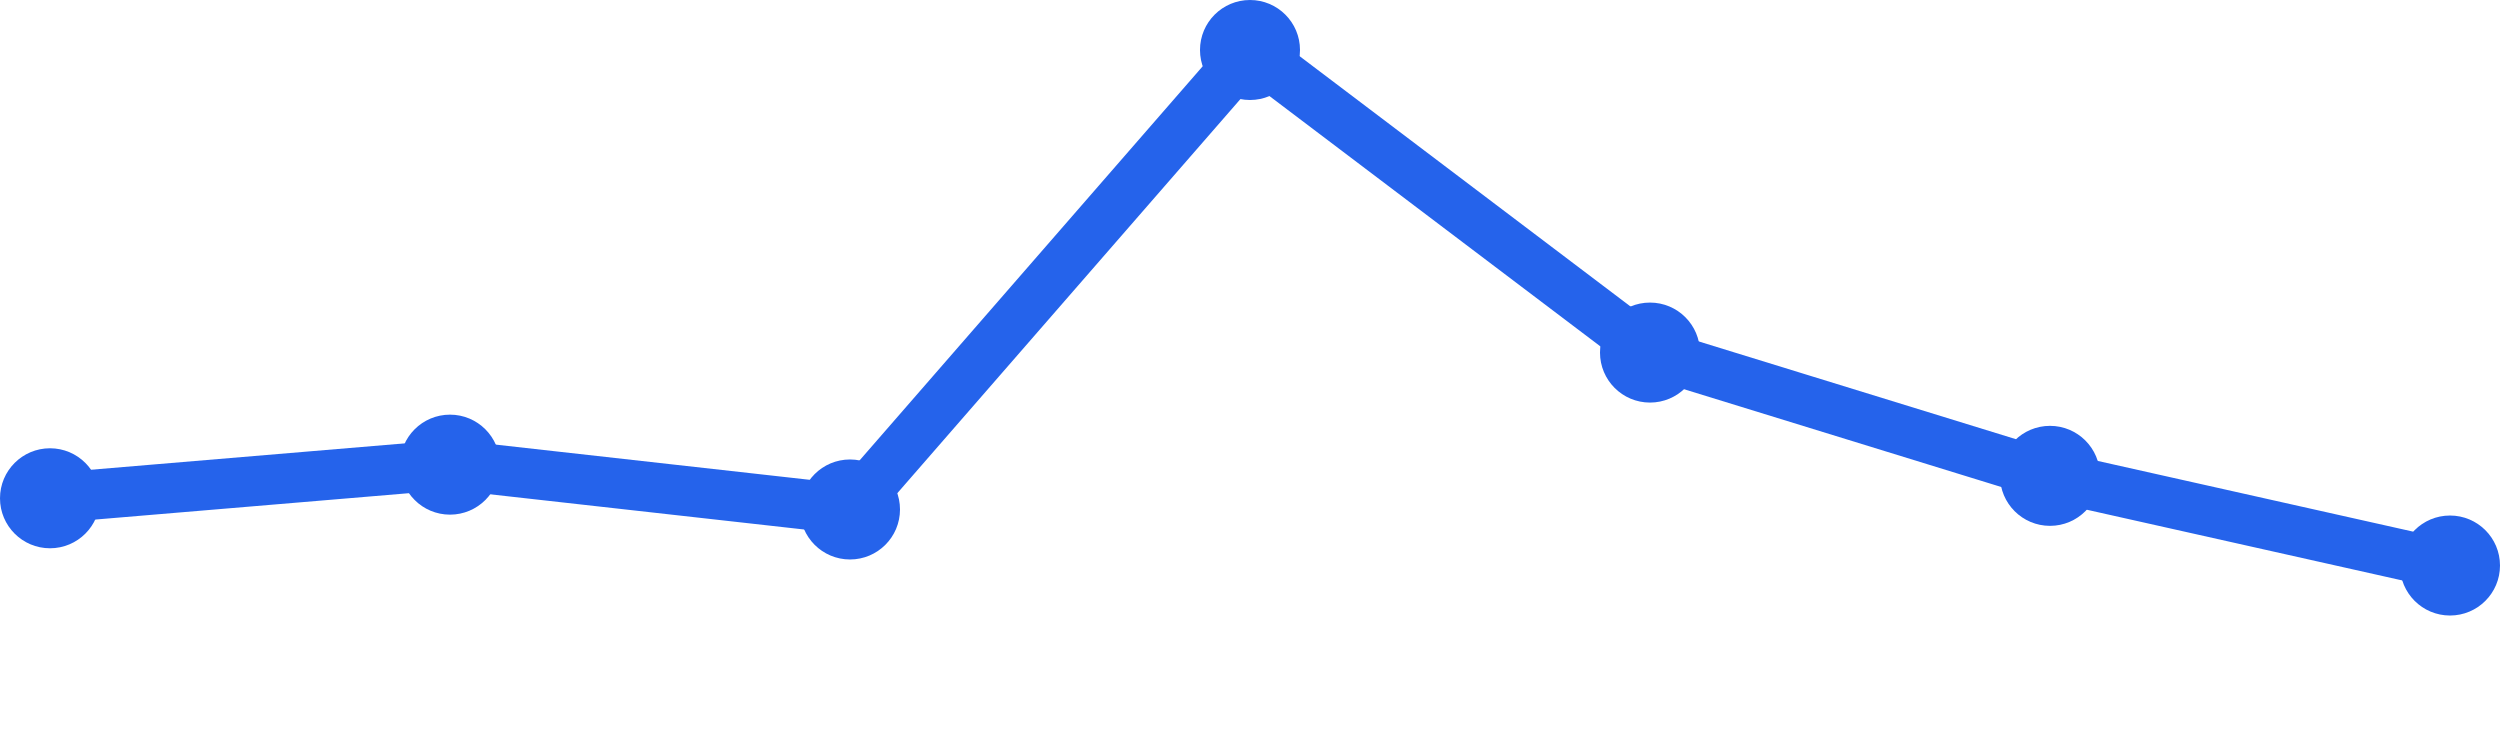
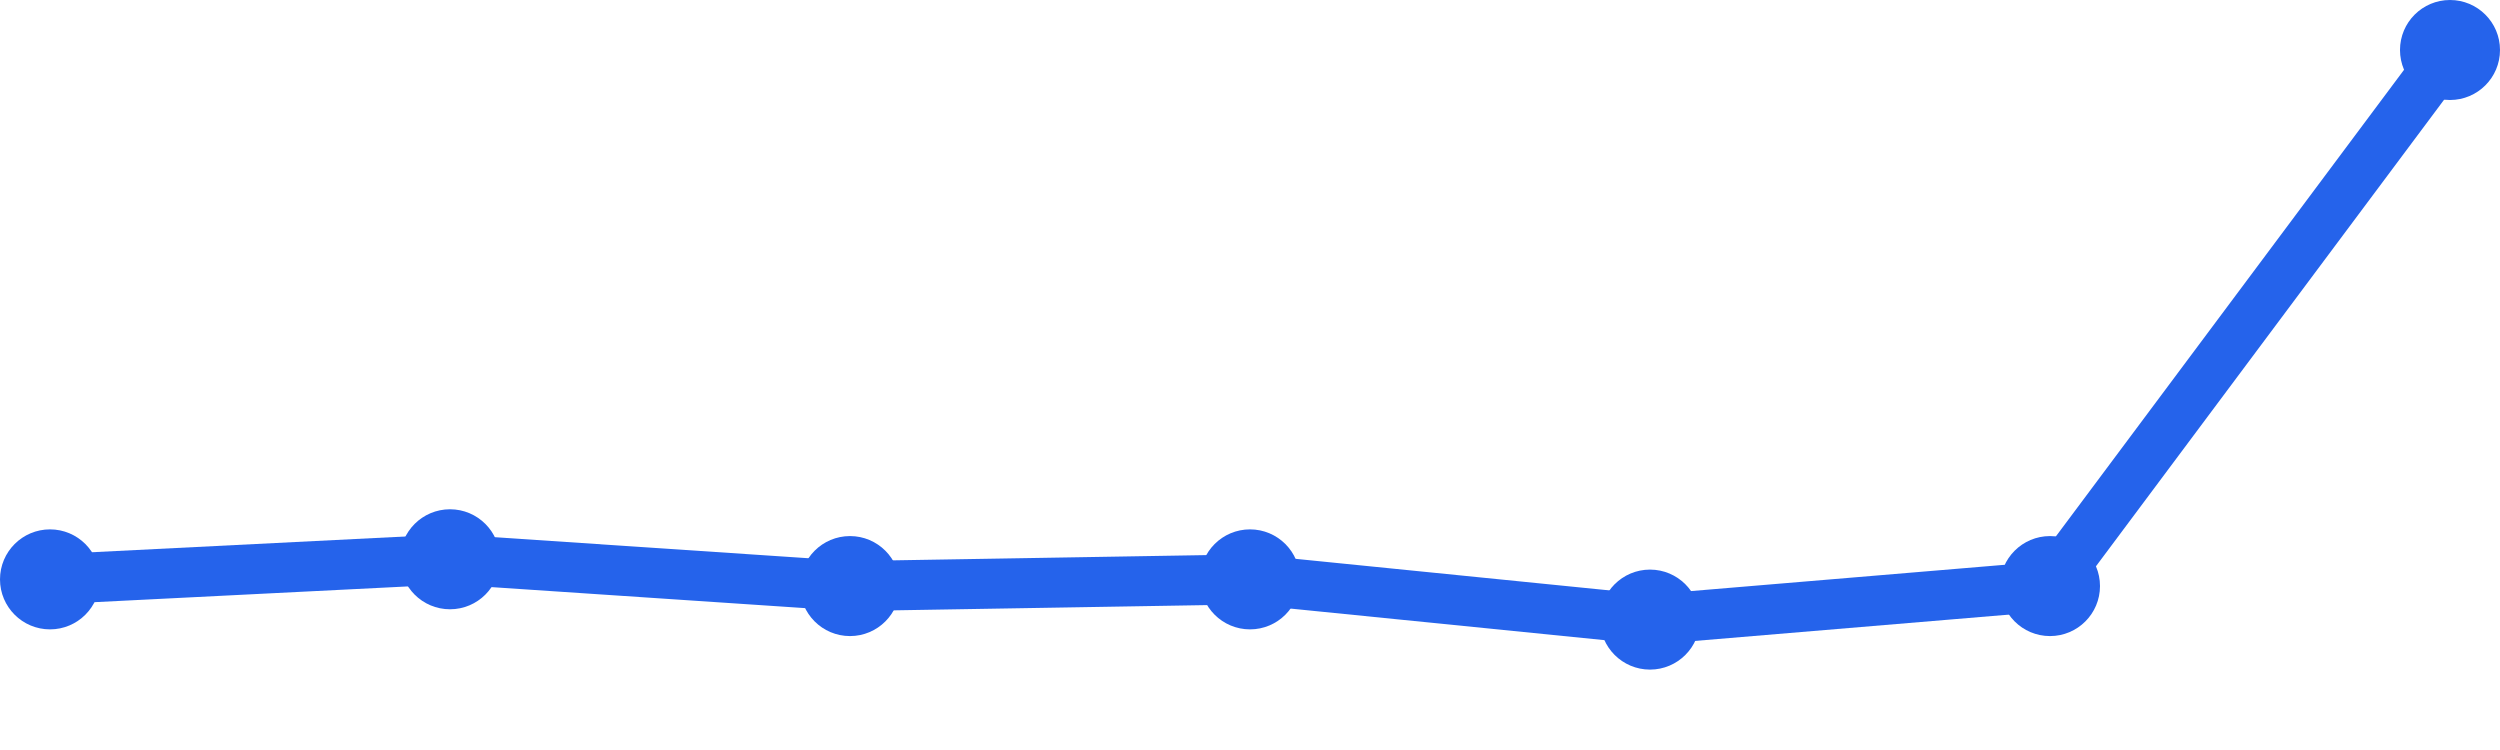
<svg xmlns="http://www.w3.org/2000/svg" width="100" height="30" viewBox="0 0 100 30">
-   <path d="M 2,19.931 L 18,18.586 L 34,20.379 L 50,2 L 66,14.103 L 82,19.034 L 98,22.621" fill="none" stroke="#2563eb" stroke-width="2" stroke-linecap="round" stroke-linejoin="round" />
-   <circle cx="2" cy="19.931" r="2" fill="#2563eb" />
-   <circle cx="18" cy="18.586" r="2" fill="#2563eb" />
-   <circle cx="34" cy="20.379" r="2" fill="#2563eb" />
-   <circle cx="50" cy="2" r="2" fill="#2563eb" />
-   <circle cx="66" cy="14.103" r="2" fill="#2563eb" />
-   <circle cx="82" cy="19.034" r="2" fill="#2563eb" />
-   <circle cx="98" cy="22.621" r="2" fill="#2563eb" />
+   <path d="M 2,23.175 L 18,22.371 L 34,23.443 L 50,23.175 L 66,24.784 L 82,23.443 L 98,2" fill="none" stroke="#2563eb" stroke-width="2" stroke-linecap="round" stroke-linejoin="round" />
+   <circle cx="2" cy="23.175" r="2" fill="#2563eb" />
+   <circle cx="18" cy="22.371" r="2" fill="#2563eb" />
+   <circle cx="34" cy="23.443" r="2" fill="#2563eb" />
+   <circle cx="50" cy="23.175" r="2" fill="#2563eb" />
+   <circle cx="66" cy="24.784" r="2" fill="#2563eb" />
+   <circle cx="82" cy="23.443" r="2" fill="#2563eb" />
+   <circle cx="98" cy="2" r="2" fill="#2563eb" />
</svg>
